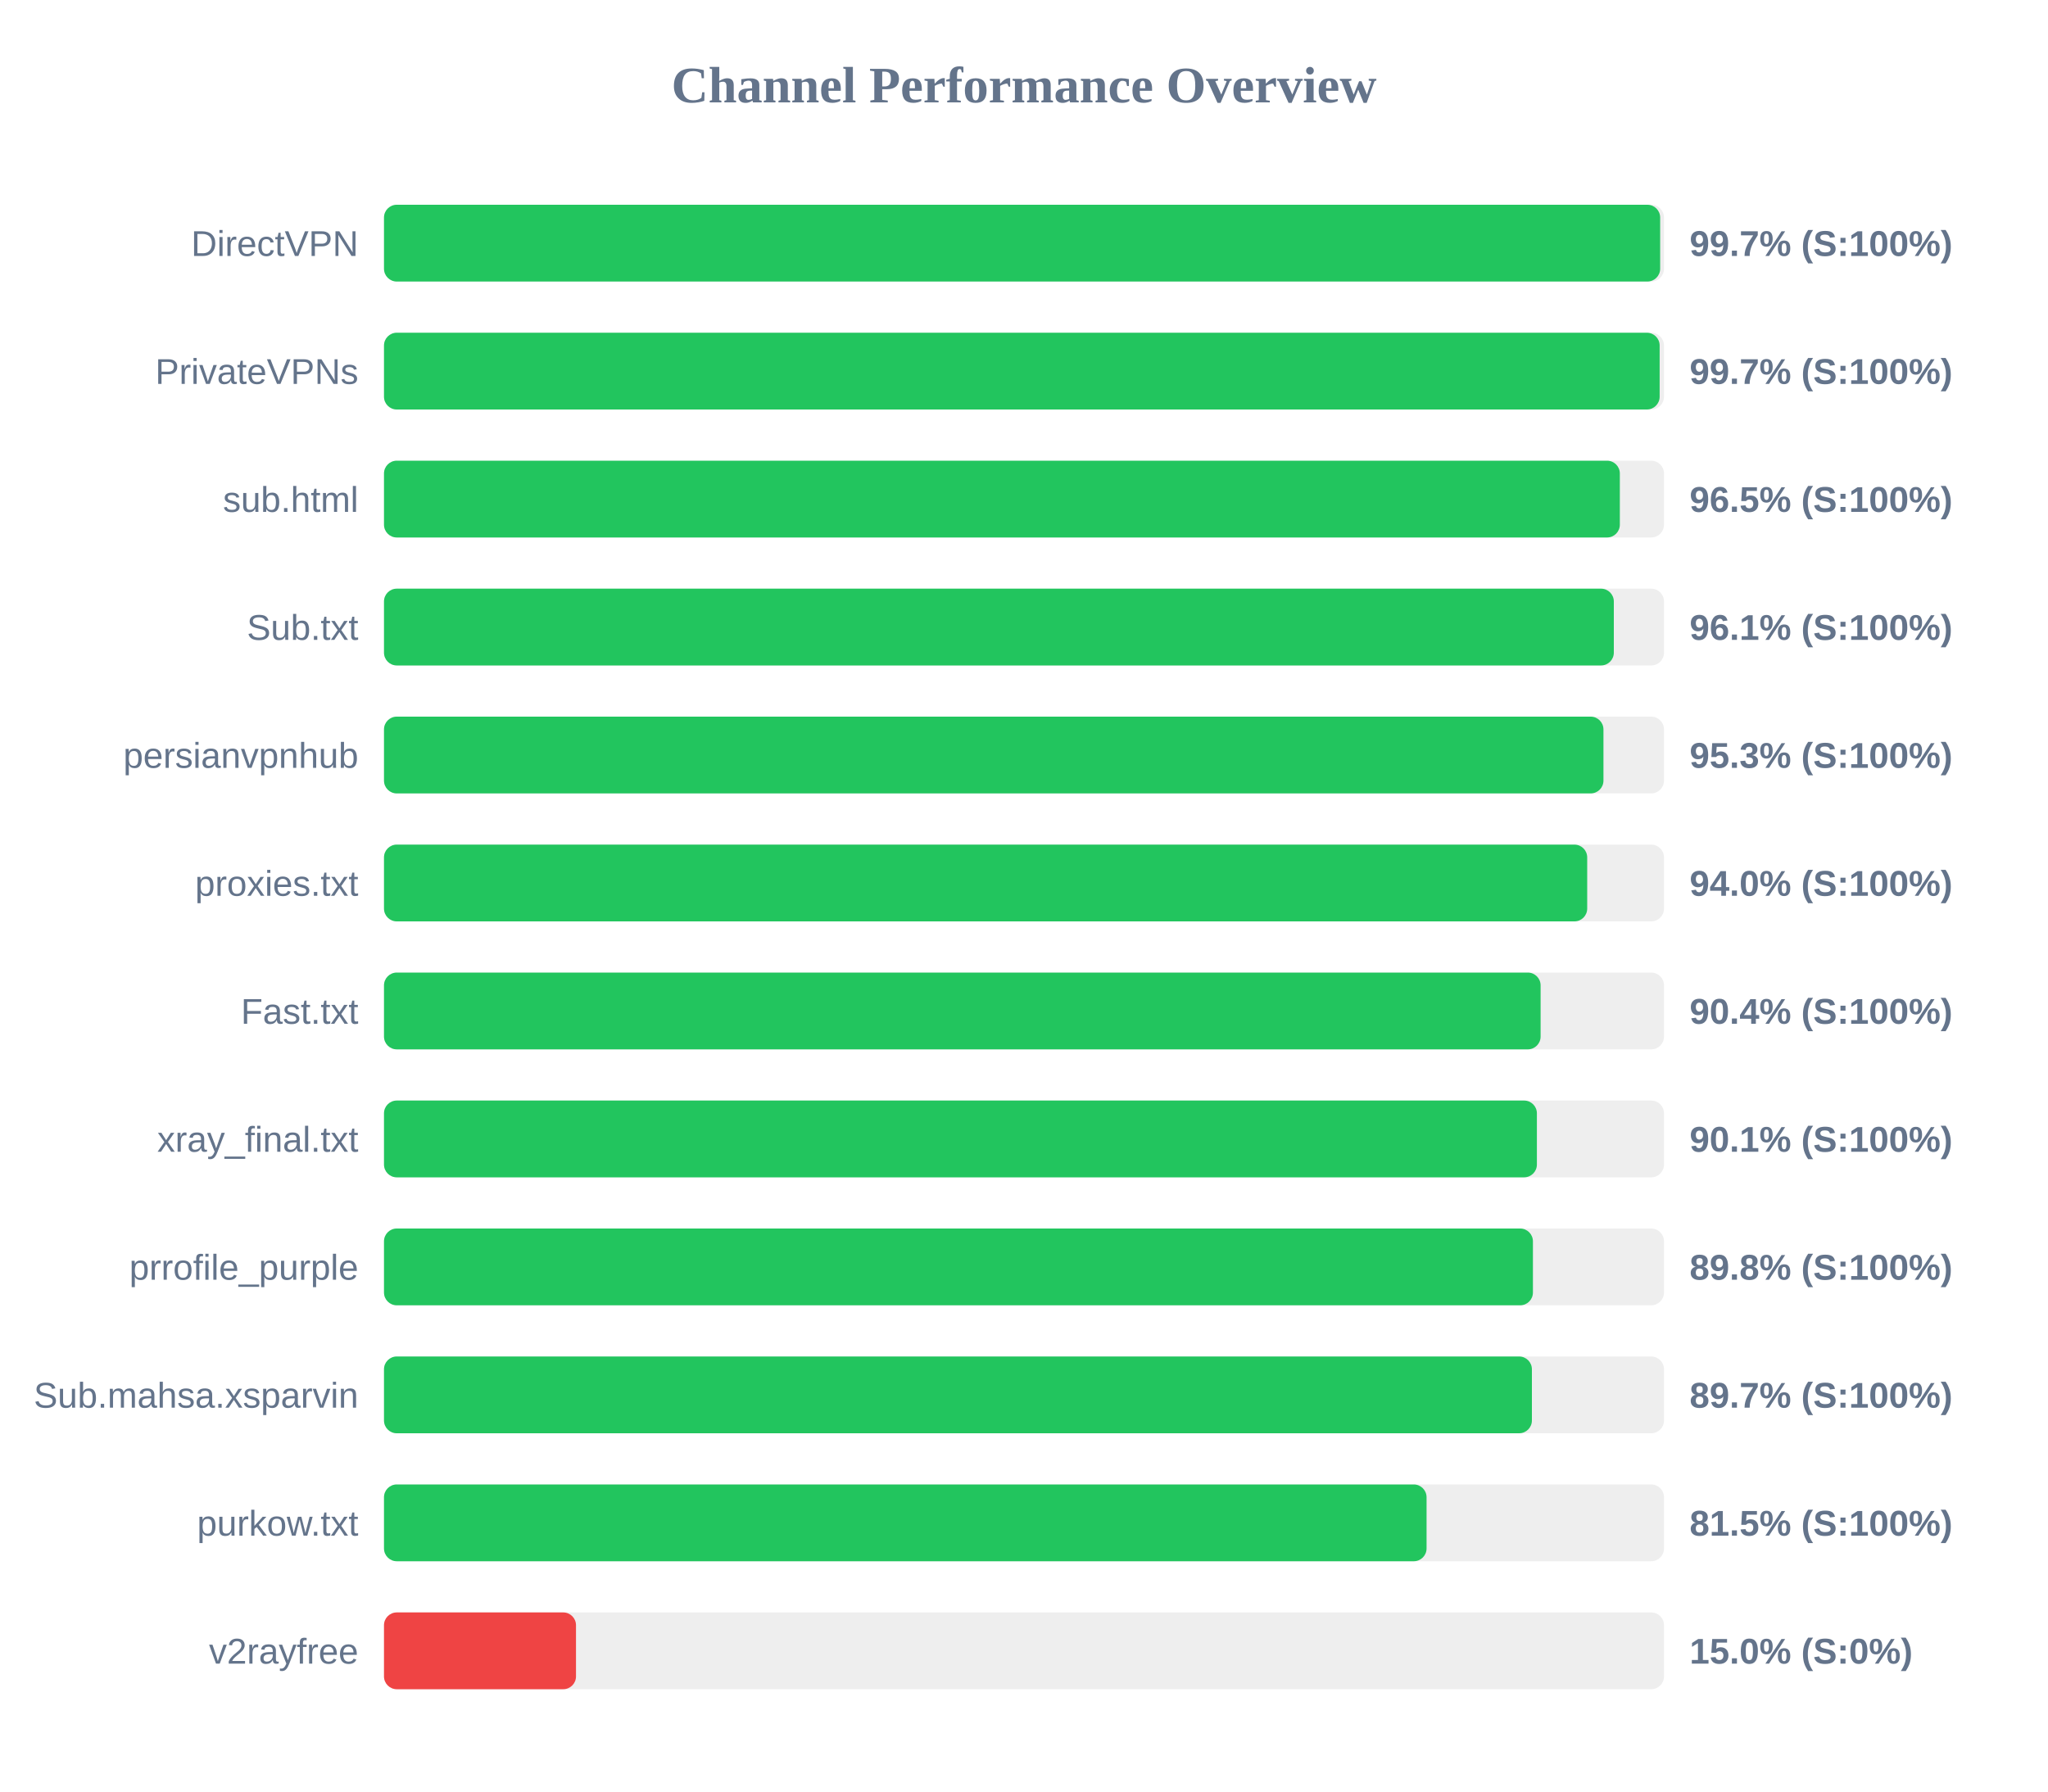
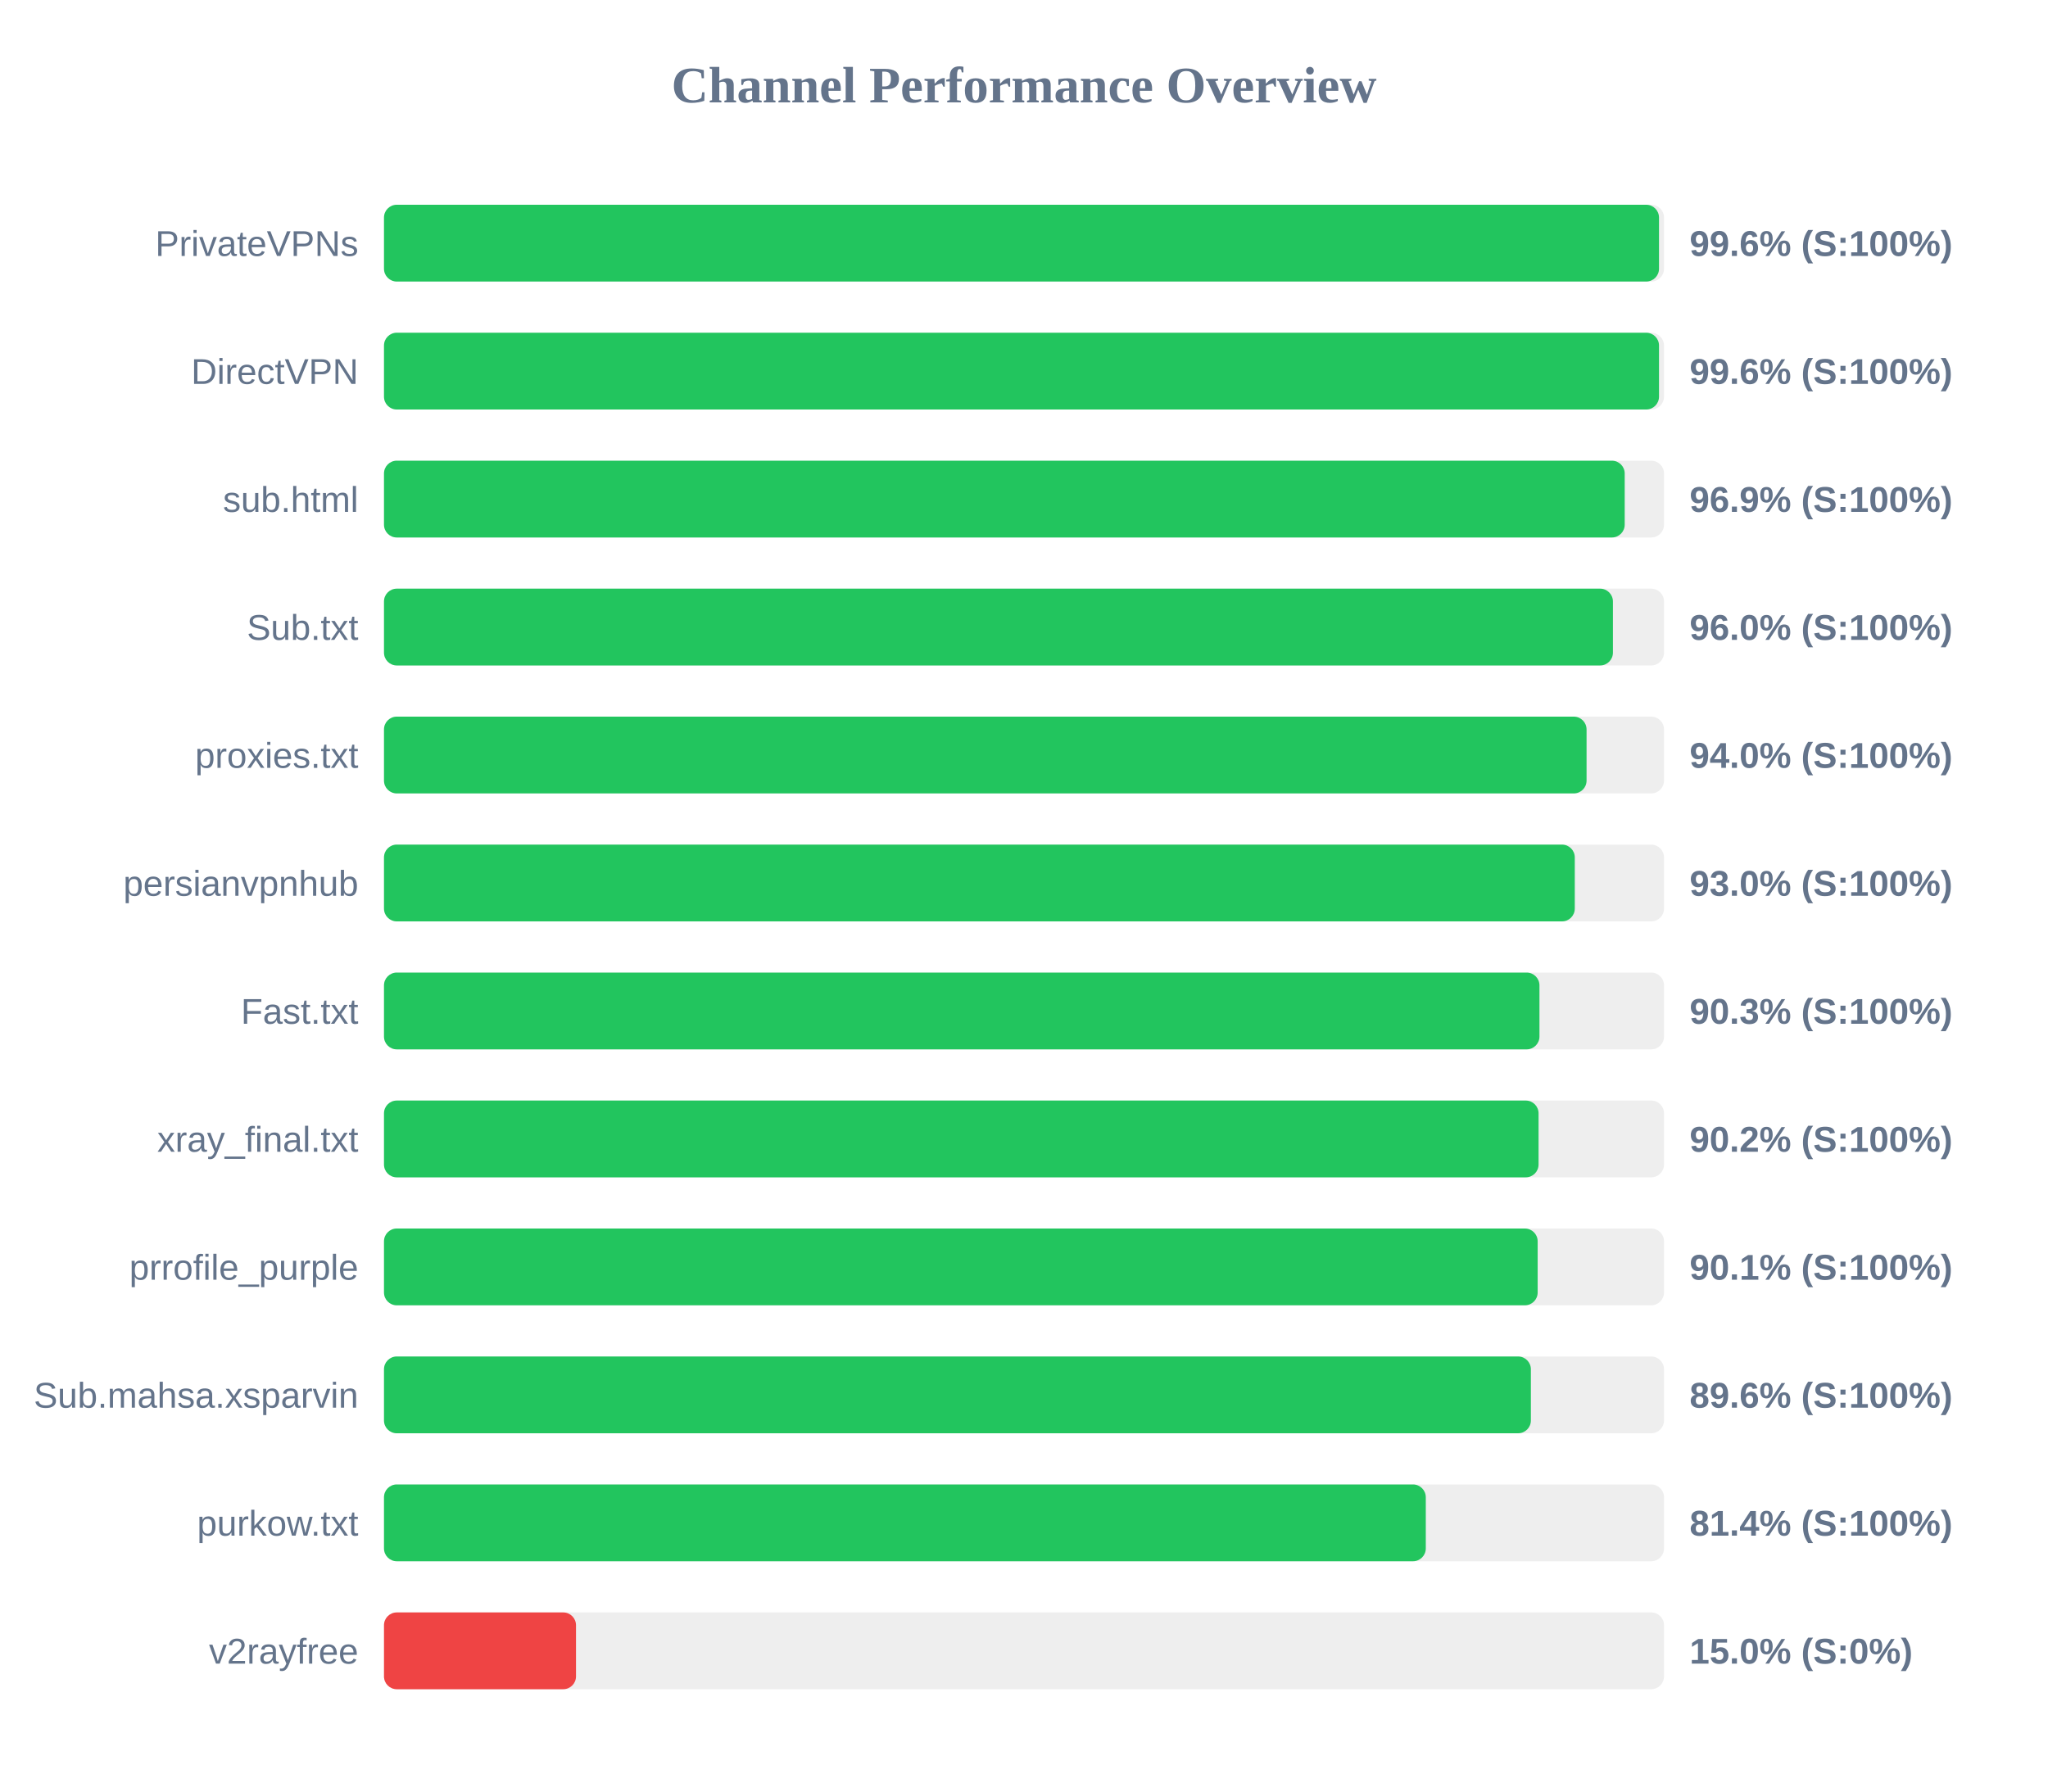
<svg xmlns="http://www.w3.org/2000/svg" width="800" height="700" version="1.1">
  <style>
        .row { font: 14px Arial; fill: #64748b; }
        .score { font: bold 14px Arial; fill: #64748b; }
    </style>
  <text x="400" y="40" text-anchor="middle" font-size="20px" font-weight="bold" fill="#64748b">Channel Performance Overview</text>
  <rect x="150" y="80" width="500" height="30" fill="#eee" rx="5" />
-   <rect x="150" y="80" width="498.5" height="30" fill="#22c55e" rx="5" />
-   <text x="140" y="100" text-anchor="end" class="row">DirectVPN</text>
-   <text x="660" y="100" text-anchor="start" class="score">99.7% (S:100%)</text>
+   <rect x="150" y="80" width="498.05" height="30" fill="#22c55e" rx="5" />
+   <text x="140" y="100" text-anchor="end" class="row">PrivateVPNs</text>
+   <text x="660" y="100" text-anchor="start" class="score">99.6% (S:100%)</text>
  <rect x="150" y="130" width="500" height="30" fill="#eee" rx="5" />
-   <rect x="150" y="130" width="498.3" height="30" fill="#22c55e" rx="5" />
-   <text x="140" y="150" text-anchor="end" class="row">PrivateVPNs</text>
-   <text x="660" y="150" text-anchor="start" class="score">99.7% (S:100%)</text>
+   <rect x="150" y="130" width="498.05" height="30" fill="#22c55e" rx="5" />
+   <text x="140" y="150" text-anchor="end" class="row">DirectVPN</text>
+   <text x="660" y="150" text-anchor="start" class="score">99.6% (S:100%)</text>
  <rect x="150" y="180" width="500" height="30" fill="#eee" rx="5" />
-   <rect x="150" y="180" width="482.75" height="30" fill="#22c55e" rx="5" />
+   <rect x="150" y="180" width="484.65" height="30" fill="#22c55e" rx="5" />
  <text x="140" y="200" text-anchor="end" class="row">sub.html</text>
-   <text x="660" y="200" text-anchor="start" class="score">96.5% (S:100%)</text>
+   <text x="660" y="200" text-anchor="start" class="score">96.9% (S:100%)</text>
  <rect x="150" y="230" width="500" height="30" fill="#eee" rx="5" />
-   <rect x="150" y="230" width="480.4" height="30" fill="#22c55e" rx="5" />
+   <rect x="150" y="230" width="480.05" height="30" fill="#22c55e" rx="5" />
  <text x="140" y="250" text-anchor="end" class="row">Sub.txt</text>
-   <text x="660" y="250" text-anchor="start" class="score">96.1% (S:100%)</text>
+   <text x="660" y="250" text-anchor="start" class="score">96.0% (S:100%)</text>
  <rect x="150" y="280" width="500" height="30" fill="#eee" rx="5" />
-   <rect x="150" y="280" width="476.35" height="30" fill="#22c55e" rx="5" />
-   <text x="140" y="300" text-anchor="end" class="row">persianvpnhub</text>
-   <text x="660" y="300" text-anchor="start" class="score">95.3% (S:100%)</text>
+   <rect x="150" y="280" width="469.75" height="30" fill="#22c55e" rx="5" />
+   <text x="140" y="300" text-anchor="end" class="row">proxies.txt</text>
+   <text x="660" y="300" text-anchor="start" class="score">94.0% (S:100%)</text>
  <rect x="150" y="330" width="500" height="30" fill="#eee" rx="5" />
-   <rect x="150" y="330" width="470.0" height="30" fill="#22c55e" rx="5" />
-   <text x="140" y="350" text-anchor="end" class="row">proxies.txt</text>
-   <text x="660" y="350" text-anchor="start" class="score">94.0% (S:100%)</text>
+   <rect x="150" y="330" width="465.15" height="30" fill="#22c55e" rx="5" />
+   <text x="140" y="350" text-anchor="end" class="row">persianvpnhub</text>
+   <text x="660" y="350" text-anchor="start" class="score">93.0% (S:100%)</text>
  <rect x="150" y="380" width="500" height="30" fill="#eee" rx="5" />
-   <rect x="150" y="380" width="451.8" height="30" fill="#22c55e" rx="5" />
+   <rect x="150" y="380" width="451.35" height="30" fill="#22c55e" rx="5" />
  <text x="140" y="400" text-anchor="end" class="row">Fast.txt</text>
-   <text x="660" y="400" text-anchor="start" class="score">90.4% (S:100%)</text>
+   <text x="660" y="400" text-anchor="start" class="score">90.3% (S:100%)</text>
  <rect x="150" y="430" width="500" height="30" fill="#eee" rx="5" />
-   <rect x="150" y="430" width="450.35" height="30" fill="#22c55e" rx="5" />
+   <rect x="150" y="430" width="451.0" height="30" fill="#22c55e" rx="5" />
  <text x="140" y="450" text-anchor="end" class="row">xray_final.txt</text>
-   <text x="660" y="450" text-anchor="start" class="score">90.1% (S:100%)</text>
+   <text x="660" y="450" text-anchor="start" class="score">90.2% (S:100%)</text>
  <rect x="150" y="480" width="500" height="30" fill="#eee" rx="5" />
-   <rect x="150" y="480" width="448.8" height="30" fill="#22c55e" rx="5" />
+   <rect x="150" y="480" width="450.65" height="30" fill="#22c55e" rx="5" />
  <text x="140" y="500" text-anchor="end" class="row">prrofile_purple</text>
-   <text x="660" y="500" text-anchor="start" class="score">89.8% (S:100%)</text>
+   <text x="660" y="500" text-anchor="start" class="score">90.1% (S:100%)</text>
  <rect x="150" y="530" width="500" height="30" fill="#eee" rx="5" />
-   <rect x="150" y="530" width="448.4" height="30" fill="#22c55e" rx="5" />
+   <rect x="150" y="530" width="448.0" height="30" fill="#22c55e" rx="5" />
  <text x="140" y="550" text-anchor="end" class="row">Sub.mahsa.xsparvin</text>
-   <text x="660" y="550" text-anchor="start" class="score">89.7% (S:100%)</text>
+   <text x="660" y="550" text-anchor="start" class="score">89.6% (S:100%)</text>
  <rect x="150" y="580" width="500" height="30" fill="#eee" rx="5" />
-   <rect x="150" y="580" width="407.25" height="30" fill="#22c55e" rx="5" />
+   <rect x="150" y="580" width="406.95" height="30" fill="#22c55e" rx="5" />
  <text x="140" y="600" text-anchor="end" class="row">purkow.txt</text>
-   <text x="660" y="600" text-anchor="start" class="score">81.5% (S:100%)</text>
+   <text x="660" y="600" text-anchor="start" class="score">81.4% (S:100%)</text>
  <rect x="150" y="630" width="500" height="30" fill="#eee" rx="5" />
  <rect x="150" y="630" width="75.0" height="30" fill="#ef4444" rx="5" />
  <text x="140" y="650" text-anchor="end" class="row">v2rayfree</text>
  <text x="660" y="650" text-anchor="start" class="score">15.0% (S:0%)</text>
</svg>
